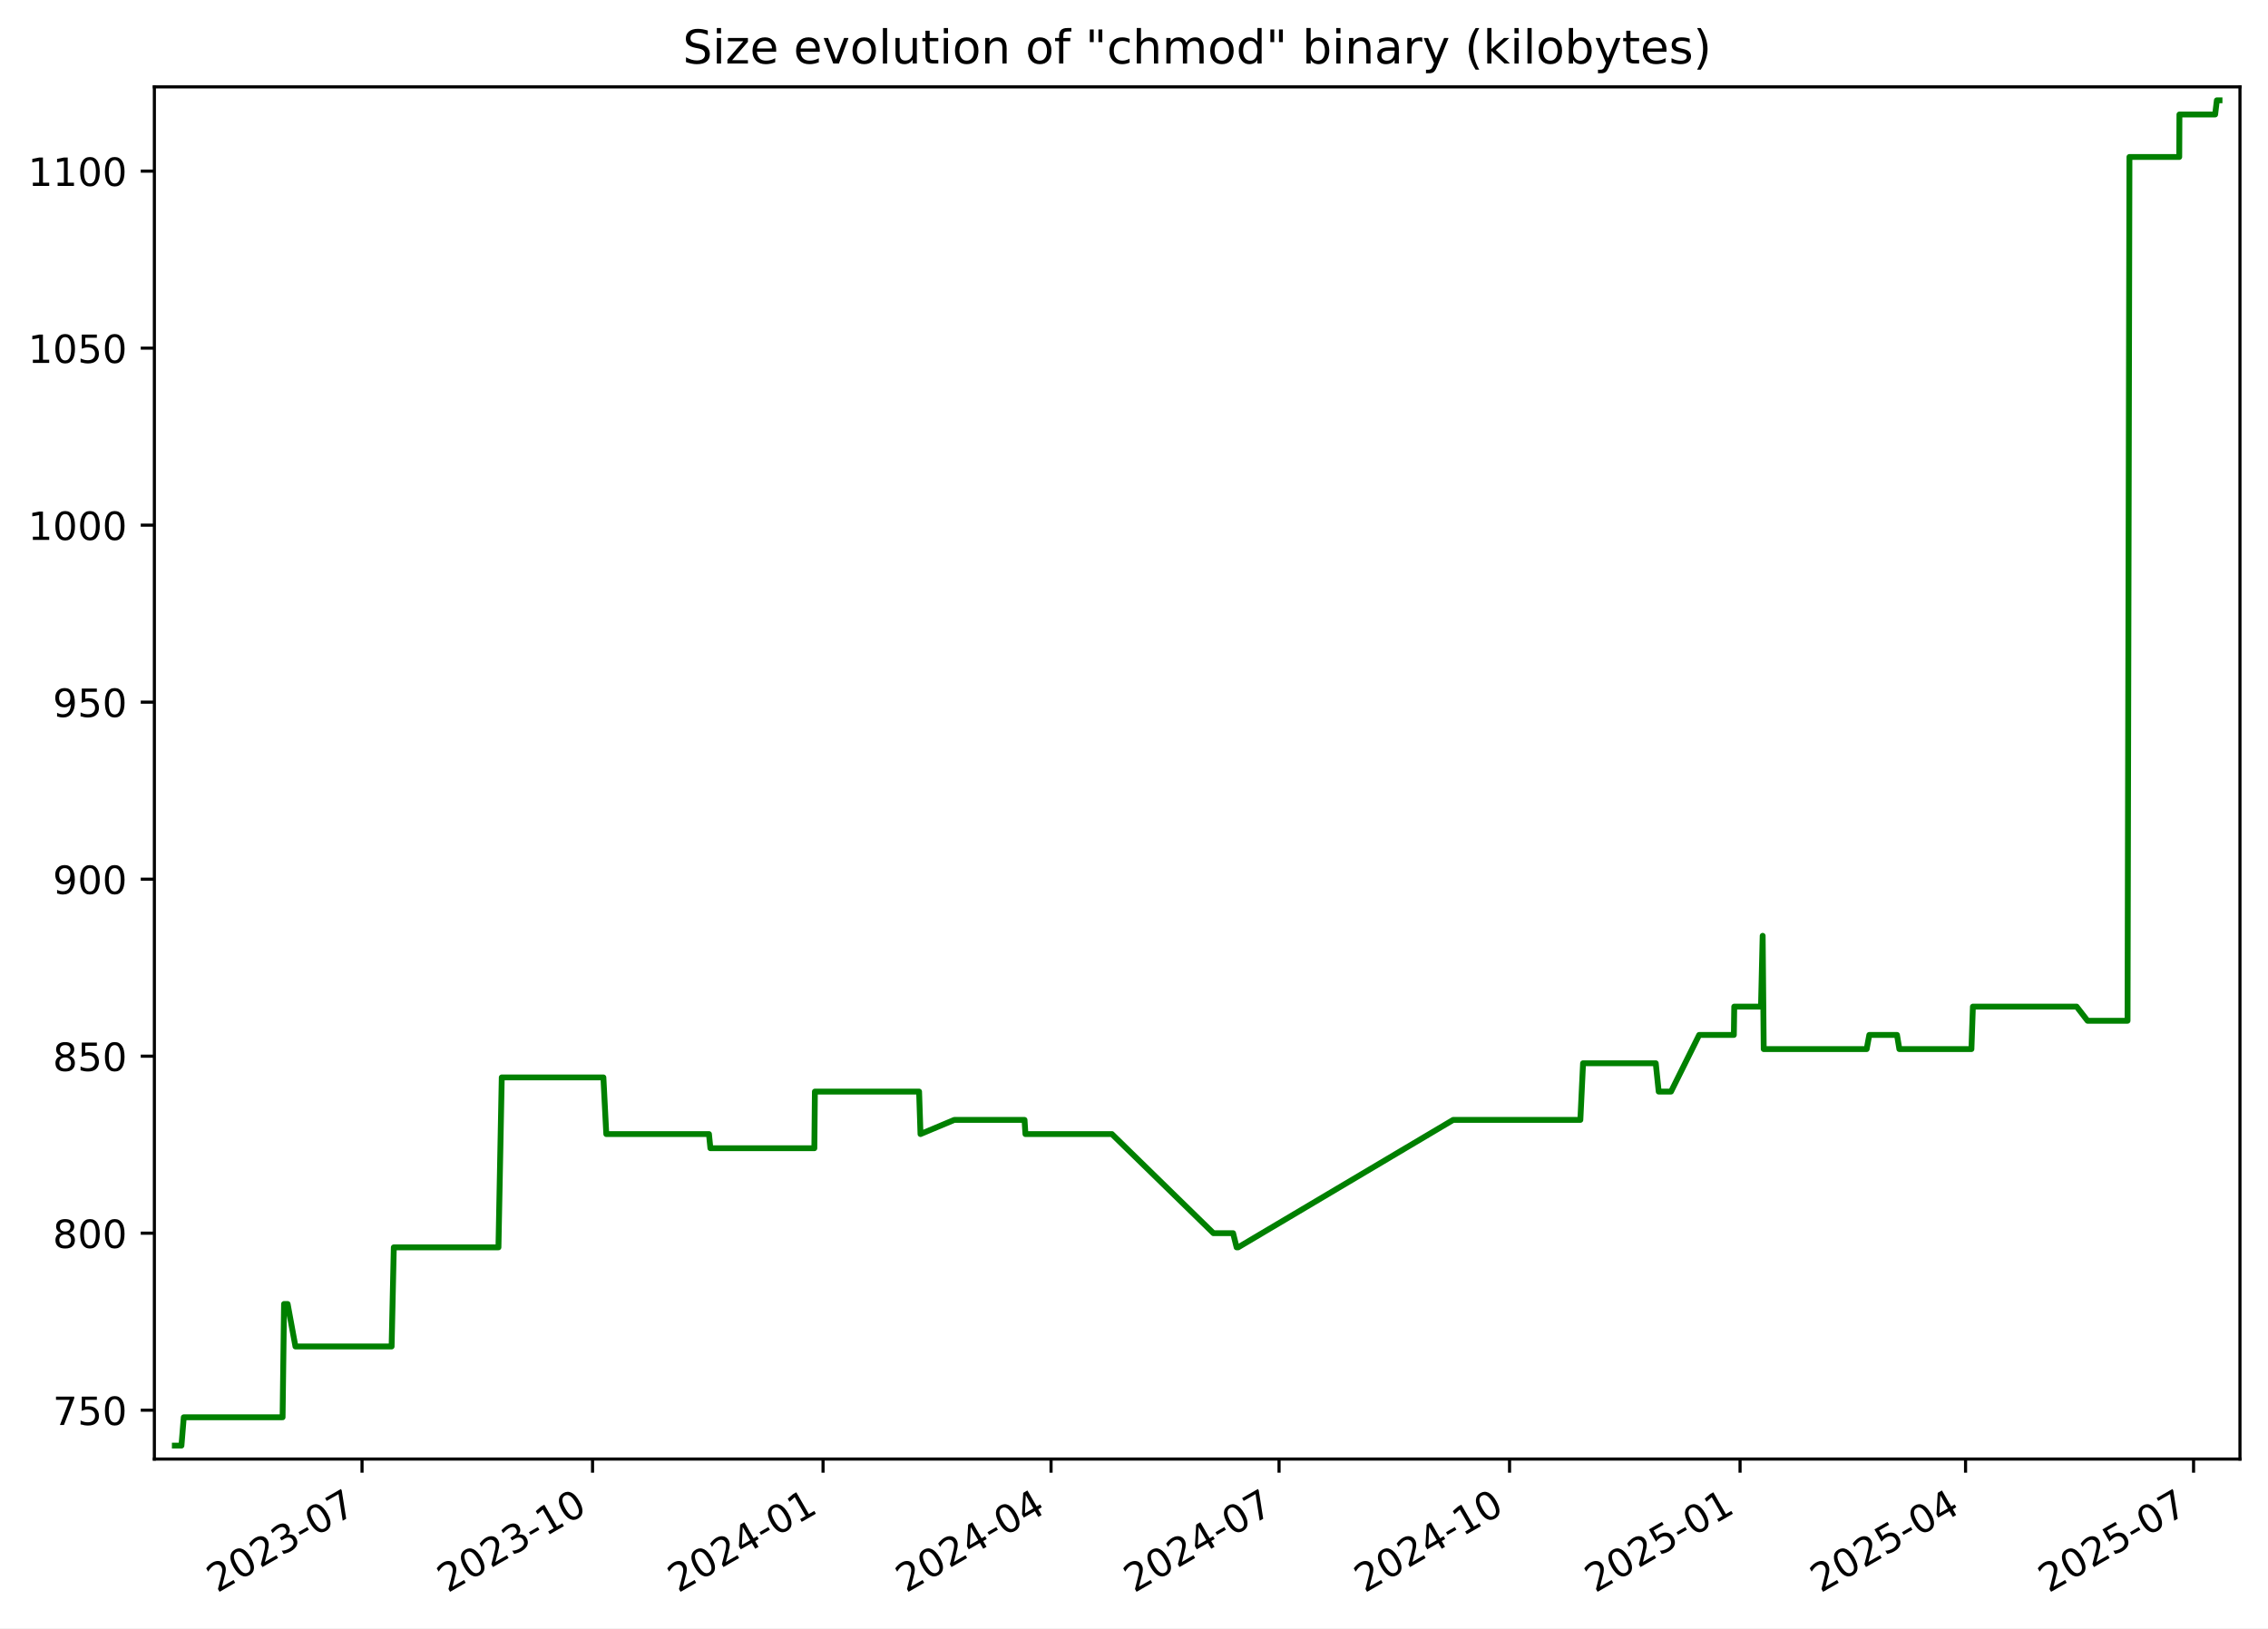
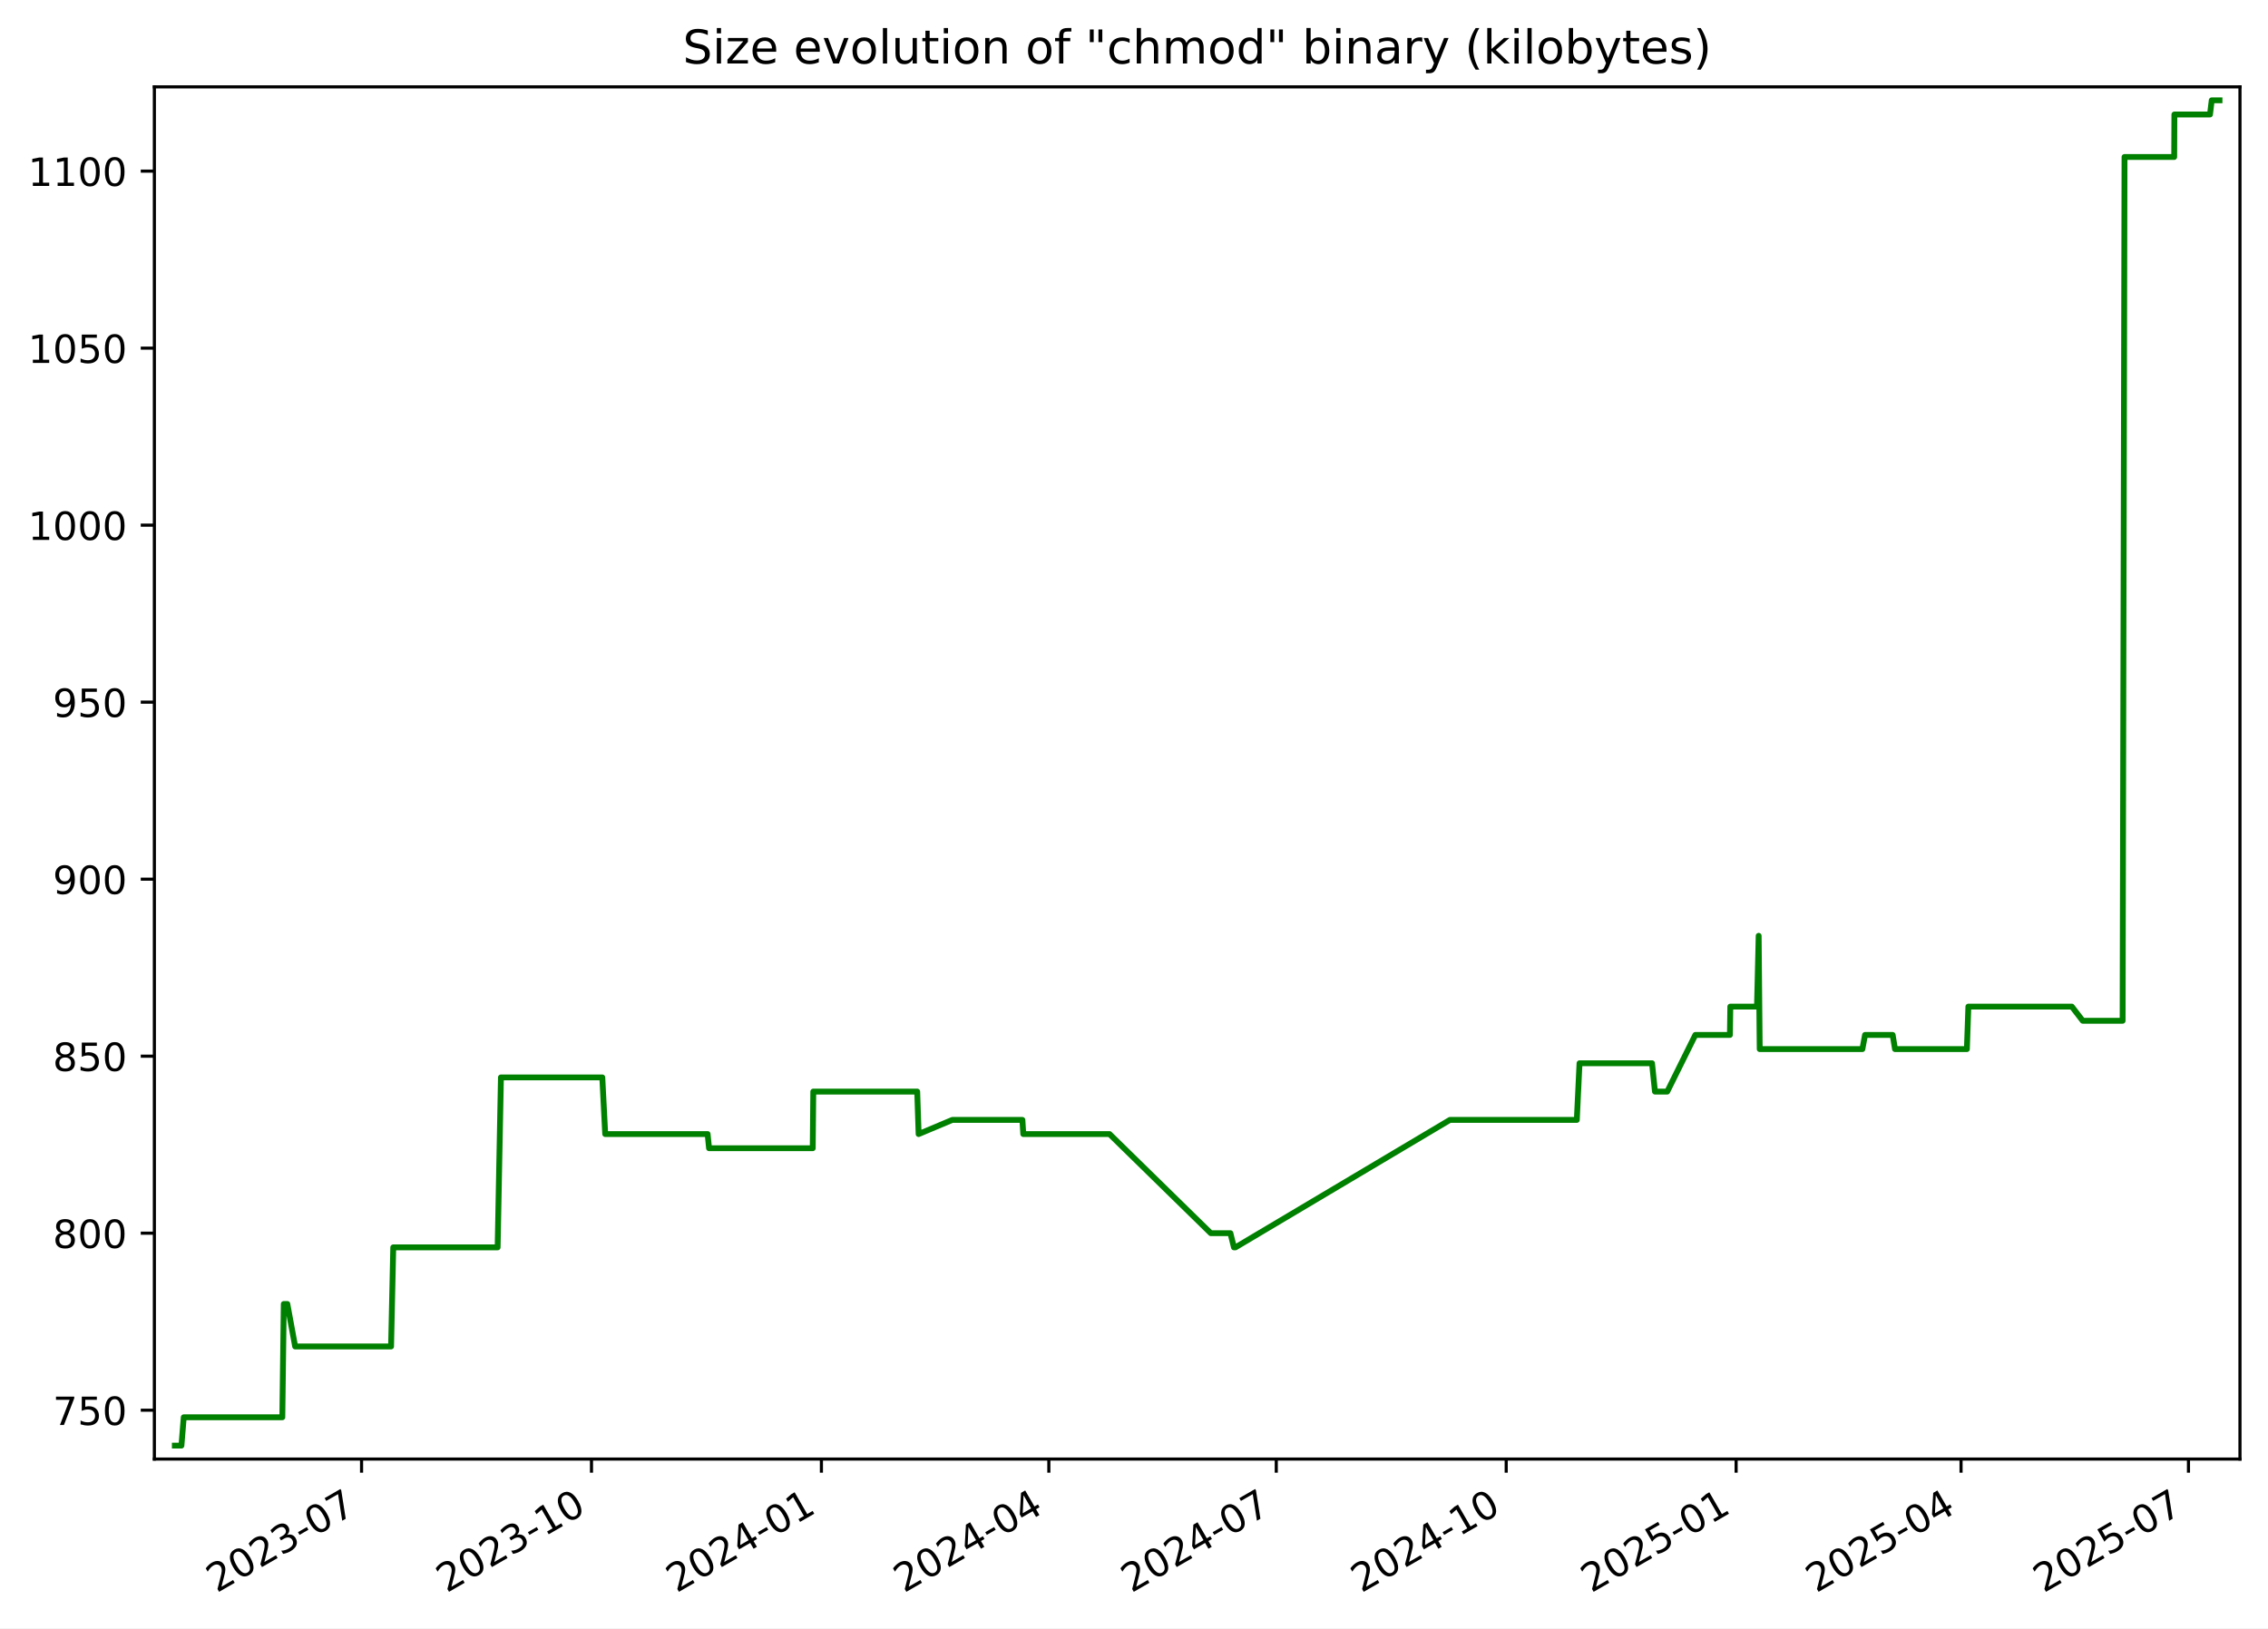
<svg xmlns="http://www.w3.org/2000/svg" xmlns:xlink="http://www.w3.org/1999/xlink" width="582.53pt" height="418.303pt" viewBox="0 0 582.53 418.303" version="1.1">
  <defs>
    <style type="text/css">*{stroke-linejoin: round; stroke-linecap: butt}</style>
  </defs>
  <g id="figure_1">
    <g id="patch_1">
      <path d="M -0 418.303  L 582.53 418.303  L 582.53 0  L -0 0  z " style="fill: #ffffff" />
    </g>
    <g id="axes_1">
      <g id="patch_2">
        <path d="M 39.65 374.83  L 575.33 374.83  L 575.33 22.318  L 39.65 22.318  z " style="fill: #ffffff" />
      </g>
      <g id="matplotlib.axis_1">
        <g id="xtick_1">
          <g id="line2d_1">
            <defs>
-               <path id="m5819b3facf" d="M 0 0  L 0 3.5  " style="stroke: #000000; stroke-width: 0.8" />
+               <path id="mb8cd8bf41a" d="M 0 0  L 0 3.5  " style="stroke: #000000; stroke-width: 0.8" />
            </defs>
            <g>
-               <use xlink:href="#m5819b3facf" x="92.987" y="374.83" style="stroke: #000000; stroke-width: 0.8" />
+               <use xlink:href="#mb8cd8bf41a" x="92.866" y="374.83" style="stroke: #000000; stroke-width: 0.8" />
            </g>
          </g>
          <g id="text_1">
-             <g transform="translate(55.76226 409.302) rotate(-30) scale(0.1 -0.1)">
+             <g transform="translate(55.64101 409.302) rotate(-30) scale(0.1 -0.1)">
              <defs>
                <path id="DejaVuSans-32" d="M 1228 531  L 3431 531  L 3431 0  L 469 0  L 469 531  Q 828 903 1448 1529  Q 2069 2156 2228 2338  Q 2531 2678 2651 2914  Q 2772 3150 2772 3378  Q 2772 3750 2511 3984  Q 2250 4219 1831 4219  Q 1534 4219 1204 4116  Q 875 4013 500 3803  L 500 4441  Q 881 4594 1212 4672  Q 1544 4750 1819 4750  Q 2544 4750 2975 4387  Q 3406 4025 3406 3419  Q 3406 3131 3298 2873  Q 3191 2616 2906 2266  Q 2828 2175 2409 1742  Q 1991 1309 1228 531  z " transform="scale(0.015625)" />
                <path id="DejaVuSans-30" d="M 2034 4250  Q 1547 4250 1301 3770  Q 1056 3291 1056 2328  Q 1056 1369 1301 889  Q 1547 409 2034 409  Q 2525 409 2770 889  Q 3016 1369 3016 2328  Q 3016 3291 2770 3770  Q 2525 4250 2034 4250  z M 2034 4750  Q 2819 4750 3233 4129  Q 3647 3509 3647 2328  Q 3647 1150 3233 529  Q 2819 -91 2034 -91  Q 1250 -91 836 529  Q 422 1150 422 2328  Q 422 3509 836 4129  Q 1250 4750 2034 4750  z " transform="scale(0.015625)" />
                <path id="DejaVuSans-33" d="M 2597 2516  Q 3050 2419 3304 2112  Q 3559 1806 3559 1356  Q 3559 666 3084 287  Q 2609 -91 1734 -91  Q 1441 -91 1130 -33  Q 819 25 488 141  L 488 750  Q 750 597 1062 519  Q 1375 441 1716 441  Q 2309 441 2620 675  Q 2931 909 2931 1356  Q 2931 1769 2642 2001  Q 2353 2234 1838 2234  L 1294 2234  L 1294 2753  L 1863 2753  Q 2328 2753 2575 2939  Q 2822 3125 2822 3475  Q 2822 3834 2567 4026  Q 2313 4219 1838 4219  Q 1578 4219 1281 4162  Q 984 4106 628 3988  L 628 4550  Q 988 4650 1302 4700  Q 1616 4750 1894 4750  Q 2613 4750 3031 4423  Q 3450 4097 3450 3541  Q 3450 3153 3228 2886  Q 3006 2619 2597 2516  z " transform="scale(0.015625)" />
                <path id="DejaVuSans-2d" d="M 313 2009  L 1997 2009  L 1997 1497  L 313 1497  L 313 2009  z " transform="scale(0.015625)" />
                <path id="DejaVuSans-37" d="M 525 4666  L 3525 4666  L 3525 4397  L 1831 0  L 1172 0  L 2766 4134  L 525 4134  L 525 4666  z " transform="scale(0.015625)" />
              </defs>
              <use xlink:href="#DejaVuSans-32" />
              <use xlink:href="#DejaVuSans-30" x="63.623" />
              <use xlink:href="#DejaVuSans-32" x="127.246" />
              <use xlink:href="#DejaVuSans-33" x="190.869" />
              <use xlink:href="#DejaVuSans-2d" x="254.492" />
              <use xlink:href="#DejaVuSans-30" x="290.576" />
              <use xlink:href="#DejaVuSans-37" x="354.199" />
            </g>
          </g>
        </g>
        <g id="xtick_2">
          <g id="line2d_2">
            <g>
-               <use xlink:href="#m5819b3facf" x="152.192" y="374.83" style="stroke: #000000; stroke-width: 0.8" />
+               <use xlink:href="#mb8cd8bf41a" x="151.922" y="374.83" style="stroke: #000000; stroke-width: 0.8" />
            </g>
          </g>
          <g id="text_2">
-             <g transform="translate(114.9675 409.302) rotate(-30) scale(0.1 -0.1)">
+             <g transform="translate(114.697 409.302) rotate(-30) scale(0.1 -0.1)">
              <defs>
                <path id="DejaVuSans-31" d="M 794 531  L 1825 531  L 1825 4091  L 703 3866  L 703 4441  L 1819 4666  L 2450 4666  L 2450 531  L 3481 531  L 3481 0  L 794 0  L 794 531  z " transform="scale(0.015625)" />
              </defs>
              <use xlink:href="#DejaVuSans-32" />
              <use xlink:href="#DejaVuSans-30" x="63.623" />
              <use xlink:href="#DejaVuSans-32" x="127.246" />
              <use xlink:href="#DejaVuSans-33" x="190.869" />
              <use xlink:href="#DejaVuSans-2d" x="254.492" />
              <use xlink:href="#DejaVuSans-31" x="290.576" />
              <use xlink:href="#DejaVuSans-30" x="354.199" />
            </g>
          </g>
        </g>
        <g id="xtick_3">
          <g id="line2d_3">
            <g>
-               <use xlink:href="#m5819b3facf" x="211.398" y="374.83" style="stroke: #000000; stroke-width: 0.8" />
+               <use xlink:href="#mb8cd8bf41a" x="210.978" y="374.83" style="stroke: #000000; stroke-width: 0.8" />
            </g>
          </g>
          <g id="text_3">
-             <g transform="translate(174.1727 409.302) rotate(-30) scale(0.1 -0.1)">
+             <g transform="translate(173.7529 409.302) rotate(-30) scale(0.1 -0.1)">
              <defs>
                <path id="DejaVuSans-34" d="M 2419 4116  L 825 1625  L 2419 1625  L 2419 4116  z M 2253 4666  L 3047 4666  L 3047 1625  L 3713 1625  L 3713 1100  L 3047 1100  L 3047 0  L 2419 0  L 2419 1100  L 313 1100  L 313 1709  L 2253 4666  z " transform="scale(0.015625)" />
              </defs>
              <use xlink:href="#DejaVuSans-32" />
              <use xlink:href="#DejaVuSans-30" x="63.623" />
              <use xlink:href="#DejaVuSans-32" x="127.246" />
              <use xlink:href="#DejaVuSans-34" x="190.869" />
              <use xlink:href="#DejaVuSans-2d" x="254.492" />
              <use xlink:href="#DejaVuSans-30" x="290.576" />
              <use xlink:href="#DejaVuSans-31" x="354.199" />
            </g>
          </g>
        </g>
        <g id="xtick_4">
          <g id="line2d_4">
            <g>
-               <use xlink:href="#m5819b3facf" x="269.959" y="374.83" style="stroke: #000000; stroke-width: 0.8" />
+               <use xlink:href="#mb8cd8bf41a" x="269.392" y="374.83" style="stroke: #000000; stroke-width: 0.8" />
            </g>
          </g>
          <g id="text_4">
-             <g transform="translate(232.7344 409.302) rotate(-30) scale(0.1 -0.1)">
+             <g transform="translate(232.1669 409.302) rotate(-30) scale(0.1 -0.1)">
              <use xlink:href="#DejaVuSans-32" />
              <use xlink:href="#DejaVuSans-30" x="63.623" />
              <use xlink:href="#DejaVuSans-32" x="127.246" />
              <use xlink:href="#DejaVuSans-34" x="190.869" />
              <use xlink:href="#DejaVuSans-2d" x="254.492" />
              <use xlink:href="#DejaVuSans-30" x="290.576" />
              <use xlink:href="#DejaVuSans-34" x="354.199" />
            </g>
          </g>
        </g>
        <g id="xtick_5">
          <g id="line2d_5">
            <g>
-               <use xlink:href="#m5819b3facf" x="328.521" y="374.83" style="stroke: #000000; stroke-width: 0.8" />
+               <use xlink:href="#mb8cd8bf41a" x="327.806" y="374.83" style="stroke: #000000; stroke-width: 0.8" />
            </g>
          </g>
          <g id="text_5">
-             <g transform="translate(291.2961 409.302) rotate(-30) scale(0.1 -0.1)">
+             <g transform="translate(290.581 409.302) rotate(-30) scale(0.1 -0.1)">
              <use xlink:href="#DejaVuSans-32" />
              <use xlink:href="#DejaVuSans-30" x="63.623" />
              <use xlink:href="#DejaVuSans-32" x="127.246" />
              <use xlink:href="#DejaVuSans-34" x="190.869" />
              <use xlink:href="#DejaVuSans-2d" x="254.492" />
              <use xlink:href="#DejaVuSans-30" x="290.576" />
              <use xlink:href="#DejaVuSans-37" x="354.199" />
            </g>
          </g>
        </g>
        <g id="xtick_6">
          <g id="line2d_6">
            <g>
-               <use xlink:href="#m5819b3facf" x="387.726" y="374.83" style="stroke: #000000; stroke-width: 0.8" />
+               <use xlink:href="#mb8cd8bf41a" x="386.862" y="374.83" style="stroke: #000000; stroke-width: 0.8" />
            </g>
          </g>
          <g id="text_6">
-             <g transform="translate(350.5013 409.302) rotate(-30) scale(0.1 -0.1)">
+             <g transform="translate(349.6369 409.302) rotate(-30) scale(0.1 -0.1)">
              <use xlink:href="#DejaVuSans-32" />
              <use xlink:href="#DejaVuSans-30" x="63.623" />
              <use xlink:href="#DejaVuSans-32" x="127.246" />
              <use xlink:href="#DejaVuSans-34" x="190.869" />
              <use xlink:href="#DejaVuSans-2d" x="254.492" />
              <use xlink:href="#DejaVuSans-31" x="290.576" />
              <use xlink:href="#DejaVuSans-30" x="354.199" />
            </g>
          </g>
        </g>
        <g id="xtick_7">
          <g id="line2d_7">
            <g>
-               <use xlink:href="#m5819b3facf" x="446.931" y="374.83" style="stroke: #000000; stroke-width: 0.8" />
+               <use xlink:href="#mb8cd8bf41a" x="445.918" y="374.83" style="stroke: #000000; stroke-width: 0.8" />
            </g>
          </g>
          <g id="text_7">
-             <g transform="translate(409.7065 409.302) rotate(-30) scale(0.1 -0.1)">
+             <g transform="translate(408.6929 409.302) rotate(-30) scale(0.1 -0.1)">
              <defs>
                <path id="DejaVuSans-35" d="M 691 4666  L 3169 4666  L 3169 4134  L 1269 4134  L 1269 2991  Q 1406 3038 1543 3061  Q 1681 3084 1819 3084  Q 2600 3084 3056 2656  Q 3513 2228 3513 1497  Q 3513 744 3044 326  Q 2575 -91 1722 -91  Q 1428 -91 1123 -41  Q 819 9 494 109  L 494 744  Q 775 591 1075 516  Q 1375 441 1709 441  Q 2250 441 2565 725  Q 2881 1009 2881 1497  Q 2881 1984 2565 2268  Q 2250 2553 1709 2553  Q 1456 2553 1204 2497  Q 953 2441 691 2322  L 691 4666  z " transform="scale(0.015625)" />
              </defs>
              <use xlink:href="#DejaVuSans-32" />
              <use xlink:href="#DejaVuSans-30" x="63.623" />
              <use xlink:href="#DejaVuSans-32" x="127.246" />
              <use xlink:href="#DejaVuSans-35" x="190.869" />
              <use xlink:href="#DejaVuSans-2d" x="254.492" />
              <use xlink:href="#DejaVuSans-30" x="290.576" />
              <use xlink:href="#DejaVuSans-31" x="354.199" />
            </g>
          </g>
        </g>
        <g id="xtick_8">
          <g id="line2d_8">
            <g>
-               <use xlink:href="#m5819b3facf" x="504.85" y="374.83" style="stroke: #000000; stroke-width: 0.8" />
+               <use xlink:href="#mb8cd8bf41a" x="503.69" y="374.83" style="stroke: #000000; stroke-width: 0.8" />
            </g>
          </g>
          <g id="text_8">
-             <g transform="translate(467.6247 409.302) rotate(-30) scale(0.1 -0.1)">
+             <g transform="translate(466.465 409.302) rotate(-30) scale(0.1 -0.1)">
              <use xlink:href="#DejaVuSans-32" />
              <use xlink:href="#DejaVuSans-30" x="63.623" />
              <use xlink:href="#DejaVuSans-32" x="127.246" />
              <use xlink:href="#DejaVuSans-35" x="190.869" />
              <use xlink:href="#DejaVuSans-2d" x="254.492" />
              <use xlink:href="#DejaVuSans-30" x="290.576" />
              <use xlink:href="#DejaVuSans-34" x="354.199" />
            </g>
          </g>
        </g>
        <g id="xtick_9">
          <g id="line2d_9">
            <g>
-               <use xlink:href="#m5819b3facf" x="563.411" y="374.83" style="stroke: #000000; stroke-width: 0.8" />
+               <use xlink:href="#mb8cd8bf41a" x="562.104" y="374.83" style="stroke: #000000; stroke-width: 0.8" />
            </g>
          </g>
          <g id="text_9">
-             <g transform="translate(526.1864 409.302) rotate(-30) scale(0.1 -0.1)">
+             <g transform="translate(524.879 409.302) rotate(-30) scale(0.1 -0.1)">
              <use xlink:href="#DejaVuSans-32" />
              <use xlink:href="#DejaVuSans-30" x="63.623" />
              <use xlink:href="#DejaVuSans-32" x="127.246" />
              <use xlink:href="#DejaVuSans-35" x="190.869" />
              <use xlink:href="#DejaVuSans-2d" x="254.492" />
              <use xlink:href="#DejaVuSans-30" x="290.576" />
              <use xlink:href="#DejaVuSans-37" x="354.199" />
            </g>
          </g>
        </g>
      </g>
      <g id="matplotlib.axis_2">
        <g id="ytick_1">
          <g id="line2d_10">
            <defs>
-               <path id="me52aaeb9cf" d="M 0 0  L -3.5 0  " style="stroke: #000000; stroke-width: 0.8" />
+               <path id="m50893b0bbe" d="M 0 0  L -3.5 0  " style="stroke: #000000; stroke-width: 0.8" />
            </defs>
            <g>
-               <use xlink:href="#me52aaeb9cf" x="39.65" y="362.279" style="stroke: #000000; stroke-width: 0.8" />
+               <use xlink:href="#m50893b0bbe" x="39.65" y="362.279" style="stroke: #000000; stroke-width: 0.8" />
            </g>
          </g>
          <g id="text_10">
            <g transform="translate(13.5625 366.0786) scale(0.1 -0.1)">
              <use xlink:href="#DejaVuSans-37" />
              <use xlink:href="#DejaVuSans-35" x="63.623" />
              <use xlink:href="#DejaVuSans-30" x="127.246" />
            </g>
          </g>
        </g>
        <g id="ytick_2">
          <g id="line2d_11">
            <g>
-               <use xlink:href="#me52aaeb9cf" x="39.65" y="316.806" style="stroke: #000000; stroke-width: 0.8" />
+               <use xlink:href="#m50893b0bbe" x="39.65" y="316.806" style="stroke: #000000; stroke-width: 0.8" />
            </g>
          </g>
          <g id="text_11">
            <g transform="translate(13.5625 320.6049) scale(0.1 -0.1)">
              <defs>
                <path id="DejaVuSans-38" d="M 2034 2216  Q 1584 2216 1326 1975  Q 1069 1734 1069 1313  Q 1069 891 1326 650  Q 1584 409 2034 409  Q 2484 409 2743 651  Q 3003 894 3003 1313  Q 3003 1734 2745 1975  Q 2488 2216 2034 2216  z M 1403 2484  Q 997 2584 770 2862  Q 544 3141 544 3541  Q 544 4100 942 4425  Q 1341 4750 2034 4750  Q 2731 4750 3128 4425  Q 3525 4100 3525 3541  Q 3525 3141 3298 2862  Q 3072 2584 2669 2484  Q 3125 2378 3379 2068  Q 3634 1759 3634 1313  Q 3634 634 3220 271  Q 2806 -91 2034 -91  Q 1263 -91 848 271  Q 434 634 434 1313  Q 434 1759 690 2068  Q 947 2378 1403 2484  z M 1172 3481  Q 1172 3119 1398 2916  Q 1625 2713 2034 2713  Q 2441 2713 2670 2916  Q 2900 3119 2900 3481  Q 2900 3844 2670 4047  Q 2441 4250 2034 4250  Q 1625 4250 1398 4047  Q 1172 3844 1172 3481  z " transform="scale(0.015625)" />
              </defs>
              <use xlink:href="#DejaVuSans-38" />
              <use xlink:href="#DejaVuSans-30" x="63.623" />
              <use xlink:href="#DejaVuSans-30" x="127.246" />
            </g>
          </g>
        </g>
        <g id="ytick_3">
          <g id="line2d_12">
            <g>
-               <use xlink:href="#me52aaeb9cf" x="39.65" y="271.332" style="stroke: #000000; stroke-width: 0.8" />
+               <use xlink:href="#m50893b0bbe" x="39.65" y="271.332" style="stroke: #000000; stroke-width: 0.8" />
            </g>
          </g>
          <g id="text_12">
            <g transform="translate(13.5625 275.1312) scale(0.1 -0.1)">
              <use xlink:href="#DejaVuSans-38" />
              <use xlink:href="#DejaVuSans-35" x="63.623" />
              <use xlink:href="#DejaVuSans-30" x="127.246" />
            </g>
          </g>
        </g>
        <g id="ytick_4">
          <g id="line2d_13">
            <g>
-               <use xlink:href="#me52aaeb9cf" x="39.65" y="225.858" style="stroke: #000000; stroke-width: 0.8" />
+               <use xlink:href="#m50893b0bbe" x="39.65" y="225.858" style="stroke: #000000; stroke-width: 0.8" />
            </g>
          </g>
          <g id="text_13">
            <g transform="translate(13.5625 229.6576) scale(0.1 -0.1)">
              <defs>
                <path id="DejaVuSans-39" d="M 703 97  L 703 672  Q 941 559 1184 500  Q 1428 441 1663 441  Q 2288 441 2617 861  Q 2947 1281 2994 2138  Q 2813 1869 2534 1725  Q 2256 1581 1919 1581  Q 1219 1581 811 2004  Q 403 2428 403 3163  Q 403 3881 828 4315  Q 1253 4750 1959 4750  Q 2769 4750 3195 4129  Q 3622 3509 3622 2328  Q 3622 1225 3098 567  Q 2575 -91 1691 -91  Q 1453 -91 1209 -44  Q 966 3 703 97  z M 1959 2075  Q 2384 2075 2632 2365  Q 2881 2656 2881 3163  Q 2881 3666 2632 3958  Q 2384 4250 1959 4250  Q 1534 4250 1286 3958  Q 1038 3666 1038 3163  Q 1038 2656 1286 2365  Q 1534 2075 1959 2075  z " transform="scale(0.015625)" />
              </defs>
              <use xlink:href="#DejaVuSans-39" />
              <use xlink:href="#DejaVuSans-30" x="63.623" />
              <use xlink:href="#DejaVuSans-30" x="127.246" />
            </g>
          </g>
        </g>
        <g id="ytick_5">
          <g id="line2d_14">
            <g>
-               <use xlink:href="#me52aaeb9cf" x="39.65" y="180.385" style="stroke: #000000; stroke-width: 0.8" />
+               <use xlink:href="#m50893b0bbe" x="39.65" y="180.385" style="stroke: #000000; stroke-width: 0.8" />
            </g>
          </g>
          <g id="text_14">
            <g transform="translate(13.5625 184.1839) scale(0.1 -0.1)">
              <use xlink:href="#DejaVuSans-39" />
              <use xlink:href="#DejaVuSans-35" x="63.623" />
              <use xlink:href="#DejaVuSans-30" x="127.246" />
            </g>
          </g>
        </g>
        <g id="ytick_6">
          <g id="line2d_15">
            <g>
-               <use xlink:href="#me52aaeb9cf" x="39.65" y="134.911" style="stroke: #000000; stroke-width: 0.8" />
+               <use xlink:href="#m50893b0bbe" x="39.65" y="134.911" style="stroke: #000000; stroke-width: 0.8" />
            </g>
          </g>
          <g id="text_15">
            <g transform="translate(7.2 138.7102) scale(0.1 -0.1)">
              <use xlink:href="#DejaVuSans-31" />
              <use xlink:href="#DejaVuSans-30" x="63.623" />
              <use xlink:href="#DejaVuSans-30" x="127.246" />
              <use xlink:href="#DejaVuSans-30" x="190.869" />
            </g>
          </g>
        </g>
        <g id="ytick_7">
          <g id="line2d_16">
            <g>
-               <use xlink:href="#me52aaeb9cf" x="39.65" y="89.437" style="stroke: #000000; stroke-width: 0.8" />
+               <use xlink:href="#m50893b0bbe" x="39.65" y="89.437" style="stroke: #000000; stroke-width: 0.8" />
            </g>
          </g>
          <g id="text_16">
            <g transform="translate(7.2 93.2365) scale(0.1 -0.1)">
              <use xlink:href="#DejaVuSans-31" />
              <use xlink:href="#DejaVuSans-30" x="63.623" />
              <use xlink:href="#DejaVuSans-35" x="127.246" />
              <use xlink:href="#DejaVuSans-30" x="190.869" />
            </g>
          </g>
        </g>
        <g id="ytick_8">
          <g id="line2d_17">
            <g>
-               <use xlink:href="#me52aaeb9cf" x="39.65" y="43.964" style="stroke: #000000; stroke-width: 0.8" />
+               <use xlink:href="#m50893b0bbe" x="39.65" y="43.964" style="stroke: #000000; stroke-width: 0.8" />
            </g>
          </g>
          <g id="text_17">
            <g transform="translate(7.2 47.76282) scale(0.1 -0.1)">
              <use xlink:href="#DejaVuSans-31" />
              <use xlink:href="#DejaVuSans-31" x="63.623" />
              <use xlink:href="#DejaVuSans-30" x="127.246" />
              <use xlink:href="#DejaVuSans-30" x="190.869" />
            </g>
          </g>
        </g>
      </g>
      <g id="line2d_18">
-         <path d="M 44.902 371.374  L 46.605 371.374  L 47.201 364.098  L 72.582 364.098  L 72.959 334.995  L 73.879 334.995  L 75.885 345.909  L 100.587 345.909  L 101.147 320.444  L 128.026 320.444  L 128.874 276.789  L 154.979 276.789  L 155.725 291.34  L 182.097 291.34  L 182.465 294.978  L 209.164 294.978  L 209.303 280.427  L 236.068 280.427  L 236.429 291.34  L 245.099 287.703  L 263.15 287.703  L 263.379 291.34  L 285.585 291.34  L 311.668 316.806  L 316.716 316.806  L 317.622 320.444  L 318.014 320.444  L 373.237 287.703  L 405.911 287.703  L 406.607 273.151  L 425.278 273.151  L 426.033 280.427  L 429.202 280.427  L 436.43 265.875  L 445.334 265.875  L 445.436 258.599  L 452.308 258.599  L 452.737 240.41  L 453.007 269.513  L 479.448 269.513  L 480.124 265.875  L 487.241 265.875  L 487.846 269.513  L 506.355 269.513  L 506.734 258.599  L 533.373 258.599  L 536.185 262.237  L 546.455 262.237  L 546.943 40.326  L 559.736 40.326  L 559.781 29.412  L 568.953 29.412  L 569.396 25.774  L 570.078 25.774  L 570.078 25.774  " clip-path="url(#p3376cbad43)" style="fill: none; stroke: #008000; stroke-width: 1.5; stroke-linecap: square" />
+         <path d="M 44.902 371.374  L 46.601 371.374  L 47.195 364.098  L 72.513 364.098  L 72.888 334.995  L 73.806 334.995  L 75.807 345.909  L 100.447 345.909  L 101.006 320.444  L 127.817 320.444  L 128.662 276.789  L 154.701 276.789  L 155.446 291.34  L 181.751 291.34  L 182.118 294.978  L 208.75 294.978  L 208.889 280.427  L 235.586 280.427  L 235.946 291.34  L 244.594 287.703  L 262.6 287.703  L 262.828 291.34  L 284.978 291.34  L 310.995 316.806  L 316.03 316.806  L 316.934 320.444  L 317.325 320.444  L 372.409 287.703  L 405.001 287.703  L 405.695 273.151  L 424.319 273.151  L 425.072 280.427  L 428.233 280.427  L 435.443 265.875  L 444.324 265.875  L 444.426 258.599  L 451.281 258.599  L 451.709 240.41  L 451.978 269.513  L 478.352 269.513  L 479.027 265.875  L 486.125 265.875  L 486.73 269.513  L 505.191 269.513  L 505.569 258.599  L 532.141 258.599  L 534.946 262.237  L 545.19 262.237  L 545.677 40.326  L 558.438 40.326  L 558.483 29.412  L 567.632 29.412  L 568.073 25.774  L 570.078 25.774  L 570.078 25.774  " clip-path="url(#p66d898aa4e)" style="fill: none; stroke: #008000; stroke-width: 1.5; stroke-linecap: square" />
      </g>
      <g id="patch_3">
        <path d="M 39.65 374.83  L 39.65 22.318  " style="fill: none; stroke: #000000; stroke-width: 0.8; stroke-linejoin: miter; stroke-linecap: square" />
      </g>
      <g id="patch_4">
        <path d="M 575.33 374.83  L 575.33 22.318  " style="fill: none; stroke: #000000; stroke-width: 0.8; stroke-linejoin: miter; stroke-linecap: square" />
      </g>
      <g id="patch_5">
        <path d="M 39.65 374.83  L 575.33 374.83  " style="fill: none; stroke: #000000; stroke-width: 0.8; stroke-linejoin: miter; stroke-linecap: square" />
      </g>
      <g id="patch_6">
        <path d="M 39.65 22.318  L 575.33 22.318  " style="fill: none; stroke: #000000; stroke-width: 0.8; stroke-linejoin: miter; stroke-linecap: square" />
      </g>
      <g id="text_18">
        <g transform="translate(175.3681 16.31812) scale(0.12 -0.12)">
          <defs>
            <path id="DejaVuSans-53" d="M 3425 4513  L 3425 3897  Q 3066 4069 2747 4153  Q 2428 4238 2131 4238  Q 1616 4238 1336 4038  Q 1056 3838 1056 3469  Q 1056 3159 1242 3001  Q 1428 2844 1947 2747  L 2328 2669  Q 3034 2534 3370 2195  Q 3706 1856 3706 1288  Q 3706 609 3251 259  Q 2797 -91 1919 -91  Q 1588 -91 1214 -16  Q 841 59 441 206  L 441 856  Q 825 641 1194 531  Q 1563 422 1919 422  Q 2459 422 2753 634  Q 3047 847 3047 1241  Q 3047 1584 2836 1778  Q 2625 1972 2144 2069  L 1759 2144  Q 1053 2284 737 2584  Q 422 2884 422 3419  Q 422 4038 858 4394  Q 1294 4750 2059 4750  Q 2388 4750 2728 4690  Q 3069 4631 3425 4513  z " transform="scale(0.015625)" />
            <path id="DejaVuSans-69" d="M 603 3500  L 1178 3500  L 1178 0  L 603 0  L 603 3500  z M 603 4863  L 1178 4863  L 1178 4134  L 603 4134  L 603 4863  z " transform="scale(0.015625)" />
            <path id="DejaVuSans-7a" d="M 353 3500  L 3084 3500  L 3084 2975  L 922 459  L 3084 459  L 3084 0  L 275 0  L 275 525  L 2438 3041  L 353 3041  L 353 3500  z " transform="scale(0.015625)" />
            <path id="DejaVuSans-65" d="M 3597 1894  L 3597 1613  L 953 1613  Q 991 1019 1311 708  Q 1631 397 2203 397  Q 2534 397 2845 478  Q 3156 559 3463 722  L 3463 178  Q 3153 47 2828 -22  Q 2503 -91 2169 -91  Q 1331 -91 842 396  Q 353 884 353 1716  Q 353 2575 817 3079  Q 1281 3584 2069 3584  Q 2775 3584 3186 3129  Q 3597 2675 3597 1894  z M 3022 2063  Q 3016 2534 2758 2815  Q 2500 3097 2075 3097  Q 1594 3097 1305 2825  Q 1016 2553 972 2059  L 3022 2063  z " transform="scale(0.015625)" />
            <path id="DejaVuSans-20" transform="scale(0.015625)" />
            <path id="DejaVuSans-76" d="M 191 3500  L 800 3500  L 1894 563  L 2988 3500  L 3597 3500  L 2284 0  L 1503 0  L 191 3500  z " transform="scale(0.015625)" />
            <path id="DejaVuSans-6f" d="M 1959 3097  Q 1497 3097 1228 2736  Q 959 2375 959 1747  Q 959 1119 1226 758  Q 1494 397 1959 397  Q 2419 397 2687 759  Q 2956 1122 2956 1747  Q 2956 2369 2687 2733  Q 2419 3097 1959 3097  z M 1959 3584  Q 2709 3584 3137 3096  Q 3566 2609 3566 1747  Q 3566 888 3137 398  Q 2709 -91 1959 -91  Q 1206 -91 779 398  Q 353 888 353 1747  Q 353 2609 779 3096  Q 1206 3584 1959 3584  z " transform="scale(0.015625)" />
            <path id="DejaVuSans-6c" d="M 603 4863  L 1178 4863  L 1178 0  L 603 0  L 603 4863  z " transform="scale(0.015625)" />
            <path id="DejaVuSans-75" d="M 544 1381  L 544 3500  L 1119 3500  L 1119 1403  Q 1119 906 1312 657  Q 1506 409 1894 409  Q 2359 409 2629 706  Q 2900 1003 2900 1516  L 2900 3500  L 3475 3500  L 3475 0  L 2900 0  L 2900 538  Q 2691 219 2414 64  Q 2138 -91 1772 -91  Q 1169 -91 856 284  Q 544 659 544 1381  z M 1991 3584  L 1991 3584  z " transform="scale(0.015625)" />
            <path id="DejaVuSans-74" d="M 1172 4494  L 1172 3500  L 2356 3500  L 2356 3053  L 1172 3053  L 1172 1153  Q 1172 725 1289 603  Q 1406 481 1766 481  L 2356 481  L 2356 0  L 1766 0  Q 1100 0 847 248  Q 594 497 594 1153  L 594 3053  L 172 3053  L 172 3500  L 594 3500  L 594 4494  L 1172 4494  z " transform="scale(0.015625)" />
            <path id="DejaVuSans-6e" d="M 3513 2113  L 3513 0  L 2938 0  L 2938 2094  Q 2938 2591 2744 2837  Q 2550 3084 2163 3084  Q 1697 3084 1428 2787  Q 1159 2491 1159 1978  L 1159 0  L 581 0  L 581 3500  L 1159 3500  L 1159 2956  Q 1366 3272 1645 3428  Q 1925 3584 2291 3584  Q 2894 3584 3203 3211  Q 3513 2838 3513 2113  z " transform="scale(0.015625)" />
            <path id="DejaVuSans-66" d="M 2375 4863  L 2375 4384  L 1825 4384  Q 1516 4384 1395 4259  Q 1275 4134 1275 3809  L 1275 3500  L 2222 3500  L 2222 3053  L 1275 3053  L 1275 0  L 697 0  L 697 3053  L 147 3053  L 147 3500  L 697 3500  L 697 3744  Q 697 4328 969 4595  Q 1241 4863 1831 4863  L 2375 4863  z " transform="scale(0.015625)" />
            <path id="DejaVuSans-22" d="M 1147 4666  L 1147 2931  L 616 2931  L 616 4666  L 1147 4666  z M 2328 4666  L 2328 2931  L 1797 2931  L 1797 4666  L 2328 4666  z " transform="scale(0.015625)" />
            <path id="DejaVuSans-63" d="M 3122 3366  L 3122 2828  Q 2878 2963 2633 3030  Q 2388 3097 2138 3097  Q 1578 3097 1268 2742  Q 959 2388 959 1747  Q 959 1106 1268 751  Q 1578 397 2138 397  Q 2388 397 2633 464  Q 2878 531 3122 666  L 3122 134  Q 2881 22 2623 -34  Q 2366 -91 2075 -91  Q 1284 -91 818 406  Q 353 903 353 1747  Q 353 2603 823 3093  Q 1294 3584 2113 3584  Q 2378 3584 2631 3529  Q 2884 3475 3122 3366  z " transform="scale(0.015625)" />
            <path id="DejaVuSans-68" d="M 3513 2113  L 3513 0  L 2938 0  L 2938 2094  Q 2938 2591 2744 2837  Q 2550 3084 2163 3084  Q 1697 3084 1428 2787  Q 1159 2491 1159 1978  L 1159 0  L 581 0  L 581 4863  L 1159 4863  L 1159 2956  Q 1366 3272 1645 3428  Q 1925 3584 2291 3584  Q 2894 3584 3203 3211  Q 3513 2838 3513 2113  z " transform="scale(0.015625)" />
            <path id="DejaVuSans-6d" d="M 3328 2828  Q 3544 3216 3844 3400  Q 4144 3584 4550 3584  Q 5097 3584 5394 3201  Q 5691 2819 5691 2113  L 5691 0  L 5113 0  L 5113 2094  Q 5113 2597 4934 2840  Q 4756 3084 4391 3084  Q 3944 3084 3684 2787  Q 3425 2491 3425 1978  L 3425 0  L 2847 0  L 2847 2094  Q 2847 2600 2669 2842  Q 2491 3084 2119 3084  Q 1678 3084 1418 2786  Q 1159 2488 1159 1978  L 1159 0  L 581 0  L 581 3500  L 1159 3500  L 1159 2956  Q 1356 3278 1631 3431  Q 1906 3584 2284 3584  Q 2666 3584 2933 3390  Q 3200 3197 3328 2828  z " transform="scale(0.015625)" />
            <path id="DejaVuSans-64" d="M 2906 2969  L 2906 4863  L 3481 4863  L 3481 0  L 2906 0  L 2906 525  Q 2725 213 2448 61  Q 2172 -91 1784 -91  Q 1150 -91 751 415  Q 353 922 353 1747  Q 353 2572 751 3078  Q 1150 3584 1784 3584  Q 2172 3584 2448 3432  Q 2725 3281 2906 2969  z M 947 1747  Q 947 1113 1208 752  Q 1469 391 1925 391  Q 2381 391 2643 752  Q 2906 1113 2906 1747  Q 2906 2381 2643 2742  Q 2381 3103 1925 3103  Q 1469 3103 1208 2742  Q 947 2381 947 1747  z " transform="scale(0.015625)" />
            <path id="DejaVuSans-62" d="M 3116 1747  Q 3116 2381 2855 2742  Q 2594 3103 2138 3103  Q 1681 3103 1420 2742  Q 1159 2381 1159 1747  Q 1159 1113 1420 752  Q 1681 391 2138 391  Q 2594 391 2855 752  Q 3116 1113 3116 1747  z M 1159 2969  Q 1341 3281 1617 3432  Q 1894 3584 2278 3584  Q 2916 3584 3314 3078  Q 3713 2572 3713 1747  Q 3713 922 3314 415  Q 2916 -91 2278 -91  Q 1894 -91 1617 61  Q 1341 213 1159 525  L 1159 0  L 581 0  L 581 4863  L 1159 4863  L 1159 2969  z " transform="scale(0.015625)" />
            <path id="DejaVuSans-61" d="M 2194 1759  Q 1497 1759 1228 1600  Q 959 1441 959 1056  Q 959 750 1161 570  Q 1363 391 1709 391  Q 2188 391 2477 730  Q 2766 1069 2766 1631  L 2766 1759  L 2194 1759  z M 3341 1997  L 3341 0  L 2766 0  L 2766 531  Q 2569 213 2275 61  Q 1981 -91 1556 -91  Q 1019 -91 701 211  Q 384 513 384 1019  Q 384 1609 779 1909  Q 1175 2209 1959 2209  L 2766 2209  L 2766 2266  Q 2766 2663 2505 2880  Q 2244 3097 1772 3097  Q 1472 3097 1187 3025  Q 903 2953 641 2809  L 641 3341  Q 956 3463 1253 3523  Q 1550 3584 1831 3584  Q 2591 3584 2966 3190  Q 3341 2797 3341 1997  z " transform="scale(0.015625)" />
            <path id="DejaVuSans-72" d="M 2631 2963  Q 2534 3019 2420 3045  Q 2306 3072 2169 3072  Q 1681 3072 1420 2755  Q 1159 2438 1159 1844  L 1159 0  L 581 0  L 581 3500  L 1159 3500  L 1159 2956  Q 1341 3275 1631 3429  Q 1922 3584 2338 3584  Q 2397 3584 2469 3576  Q 2541 3569 2628 3553  L 2631 2963  z " transform="scale(0.015625)" />
            <path id="DejaVuSans-79" d="M 2059 -325  Q 1816 -950 1584 -1140  Q 1353 -1331 966 -1331  L 506 -1331  L 506 -850  L 844 -850  Q 1081 -850 1212 -737  Q 1344 -625 1503 -206  L 1606 56  L 191 3500  L 800 3500  L 1894 763  L 2988 3500  L 3597 3500  L 2059 -325  z " transform="scale(0.015625)" />
            <path id="DejaVuSans-28" d="M 1984 4856  Q 1566 4138 1362 3434  Q 1159 2731 1159 2009  Q 1159 1288 1364 580  Q 1569 -128 1984 -844  L 1484 -844  Q 1016 -109 783 600  Q 550 1309 550 2009  Q 550 2706 781 3412  Q 1013 4119 1484 4856  L 1984 4856  z " transform="scale(0.015625)" />
            <path id="DejaVuSans-6b" d="M 581 4863  L 1159 4863  L 1159 1991  L 2875 3500  L 3609 3500  L 1753 1863  L 3688 0  L 2938 0  L 1159 1709  L 1159 0  L 581 0  L 581 4863  z " transform="scale(0.015625)" />
            <path id="DejaVuSans-73" d="M 2834 3397  L 2834 2853  Q 2591 2978 2328 3040  Q 2066 3103 1784 3103  Q 1356 3103 1142 2972  Q 928 2841 928 2578  Q 928 2378 1081 2264  Q 1234 2150 1697 2047  L 1894 2003  Q 2506 1872 2764 1633  Q 3022 1394 3022 966  Q 3022 478 2636 193  Q 2250 -91 1575 -91  Q 1294 -91 989 -36  Q 684 19 347 128  L 347 722  Q 666 556 975 473  Q 1284 391 1588 391  Q 1994 391 2212 530  Q 2431 669 2431 922  Q 2431 1156 2273 1281  Q 2116 1406 1581 1522  L 1381 1569  Q 847 1681 609 1914  Q 372 2147 372 2553  Q 372 3047 722 3315  Q 1072 3584 1716 3584  Q 2034 3584 2315 3537  Q 2597 3491 2834 3397  z " transform="scale(0.015625)" />
            <path id="DejaVuSans-29" d="M 513 4856  L 1013 4856  Q 1481 4119 1714 3412  Q 1947 2706 1947 2009  Q 1947 1309 1714 600  Q 1481 -109 1013 -844  L 513 -844  Q 928 -128 1133 580  Q 1338 1288 1338 2009  Q 1338 2731 1133 3434  Q 928 4138 513 4856  z " transform="scale(0.015625)" />
          </defs>
          <use xlink:href="#DejaVuSans-53" />
          <use xlink:href="#DejaVuSans-69" x="63.477" />
          <use xlink:href="#DejaVuSans-7a" x="91.26" />
          <use xlink:href="#DejaVuSans-65" x="143.75" />
          <use xlink:href="#DejaVuSans-20" x="205.273" />
          <use xlink:href="#DejaVuSans-65" x="237.061" />
          <use xlink:href="#DejaVuSans-76" x="298.584" />
          <use xlink:href="#DejaVuSans-6f" x="357.764" />
          <use xlink:href="#DejaVuSans-6c" x="418.945" />
          <use xlink:href="#DejaVuSans-75" x="446.729" />
          <use xlink:href="#DejaVuSans-74" x="510.107" />
          <use xlink:href="#DejaVuSans-69" x="549.316" />
          <use xlink:href="#DejaVuSans-6f" x="577.1" />
          <use xlink:href="#DejaVuSans-6e" x="638.281" />
          <use xlink:href="#DejaVuSans-20" x="701.66" />
          <use xlink:href="#DejaVuSans-6f" x="733.447" />
          <use xlink:href="#DejaVuSans-66" x="794.629" />
          <use xlink:href="#DejaVuSans-20" x="829.834" />
          <use xlink:href="#DejaVuSans-22" x="861.621" />
          <use xlink:href="#DejaVuSans-63" x="907.617" />
          <use xlink:href="#DejaVuSans-68" x="962.598" />
          <use xlink:href="#DejaVuSans-6d" x="1025.977" />
          <use xlink:href="#DejaVuSans-6f" x="1123.389" />
          <use xlink:href="#DejaVuSans-64" x="1184.57" />
          <use xlink:href="#DejaVuSans-22" x="1248.047" />
          <use xlink:href="#DejaVuSans-20" x="1294.043" />
          <use xlink:href="#DejaVuSans-62" x="1325.83" />
          <use xlink:href="#DejaVuSans-69" x="1389.307" />
          <use xlink:href="#DejaVuSans-6e" x="1417.09" />
          <use xlink:href="#DejaVuSans-61" x="1480.469" />
          <use xlink:href="#DejaVuSans-72" x="1541.748" />
          <use xlink:href="#DejaVuSans-79" x="1582.861" />
          <use xlink:href="#DejaVuSans-20" x="1642.041" />
          <use xlink:href="#DejaVuSans-28" x="1673.828" />
          <use xlink:href="#DejaVuSans-6b" x="1712.842" />
          <use xlink:href="#DejaVuSans-69" x="1770.752" />
          <use xlink:href="#DejaVuSans-6c" x="1798.535" />
          <use xlink:href="#DejaVuSans-6f" x="1826.318" />
          <use xlink:href="#DejaVuSans-62" x="1887.5" />
          <use xlink:href="#DejaVuSans-79" x="1950.977" />
          <use xlink:href="#DejaVuSans-74" x="2010.156" />
          <use xlink:href="#DejaVuSans-65" x="2049.365" />
          <use xlink:href="#DejaVuSans-73" x="2110.889" />
          <use xlink:href="#DejaVuSans-29" x="2162.988" />
        </g>
      </g>
    </g>
  </g>
  <defs>
-     <clipPath id="p3376cbad43">
+     <clipPath id="p66d898aa4e">
      <rect x="39.65" y="22.318" width="535.68" height="352.512" />
    </clipPath>
  </defs>
</svg>
